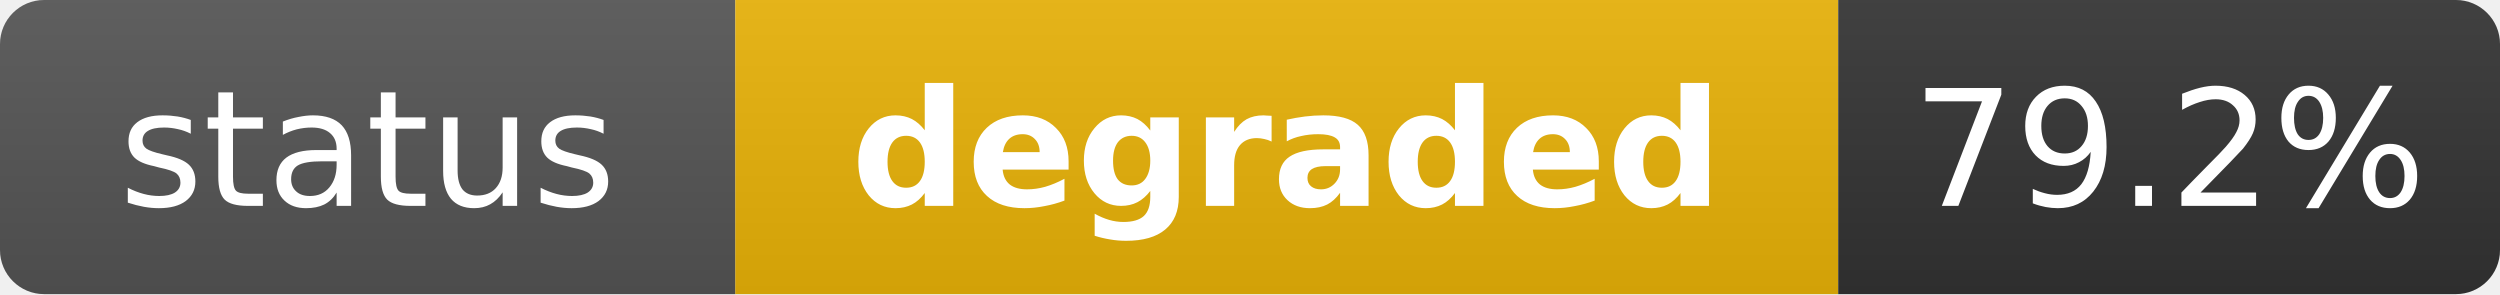
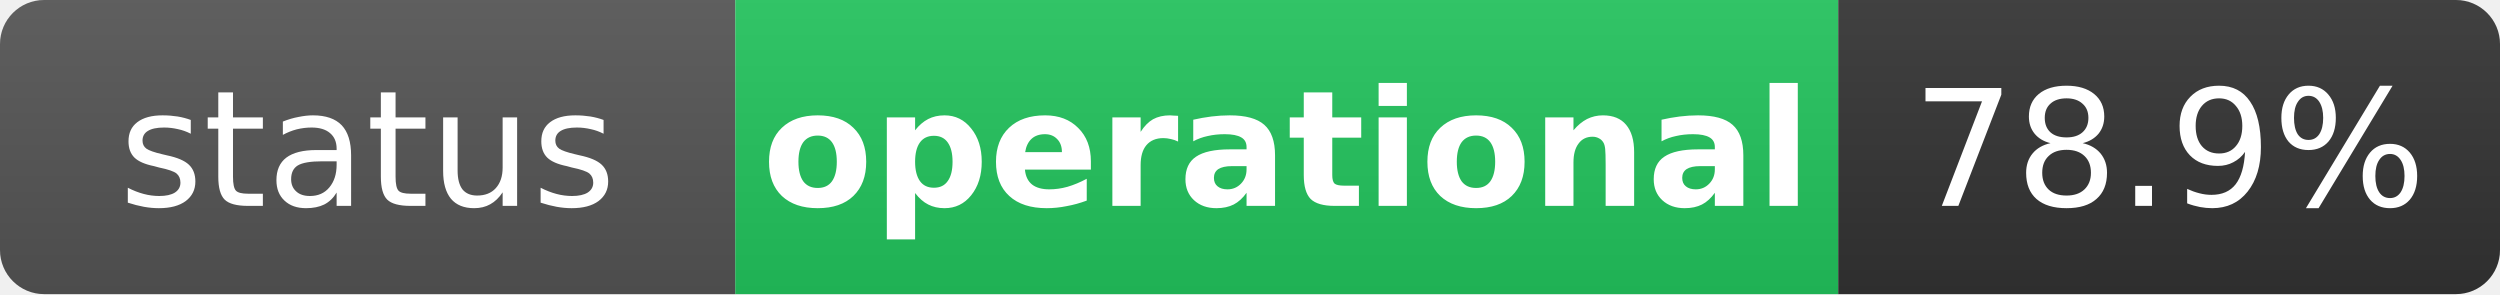
- <svg xmlns="http://www.w3.org/2000/svg" width="170" height="20" role="img" aria-label="status: degraded">
+ <svg xmlns="http://www.w3.org/2000/svg" width="170" height="20" role="img" aria-label="status: operational">
  <linearGradient id="s" x2="0" y2="100%">
    <stop offset="0" stop-color="#bbb" stop-opacity=".1" />
    <stop offset="1" stop-opacity=".1" />
  </linearGradient>
  <clipPath id="r">
    <rect width="170" height="20" rx="3" fill="#fff" />
  </clipPath>
  <g clip-path="url(#r)">
    <rect width="50" height="20" fill="#555" />
-     <rect x="50" width="75" height="20" fill="#eab308" />
+     <rect x="50" width="75" height="20" fill="#22c55e" />
    <rect x="125" width="45" height="20" fill="#333" />
    <rect width="170" height="20" fill="url(#s)" />
  </g>
  <g fill="#fff" text-anchor="middle" font-family="Verdana,Geneva,DejaVu Sans,sans-serif" text-rendering="geometricPrecision" font-size="11">
    <text x="25" y="14" fill="#fff">status</text>
-     <text x="87.5" y="14" fill="#fff" font-weight="bold">degraded</text>
-     <text x="147.5" y="14" fill="#fff">79.2%</text>
+     <text x="87.5" y="14" fill="#fff" font-weight="bold">operational</text>
+     <text x="147.5" y="14" fill="#fff">78.9%</text>
  </g>
</svg>
